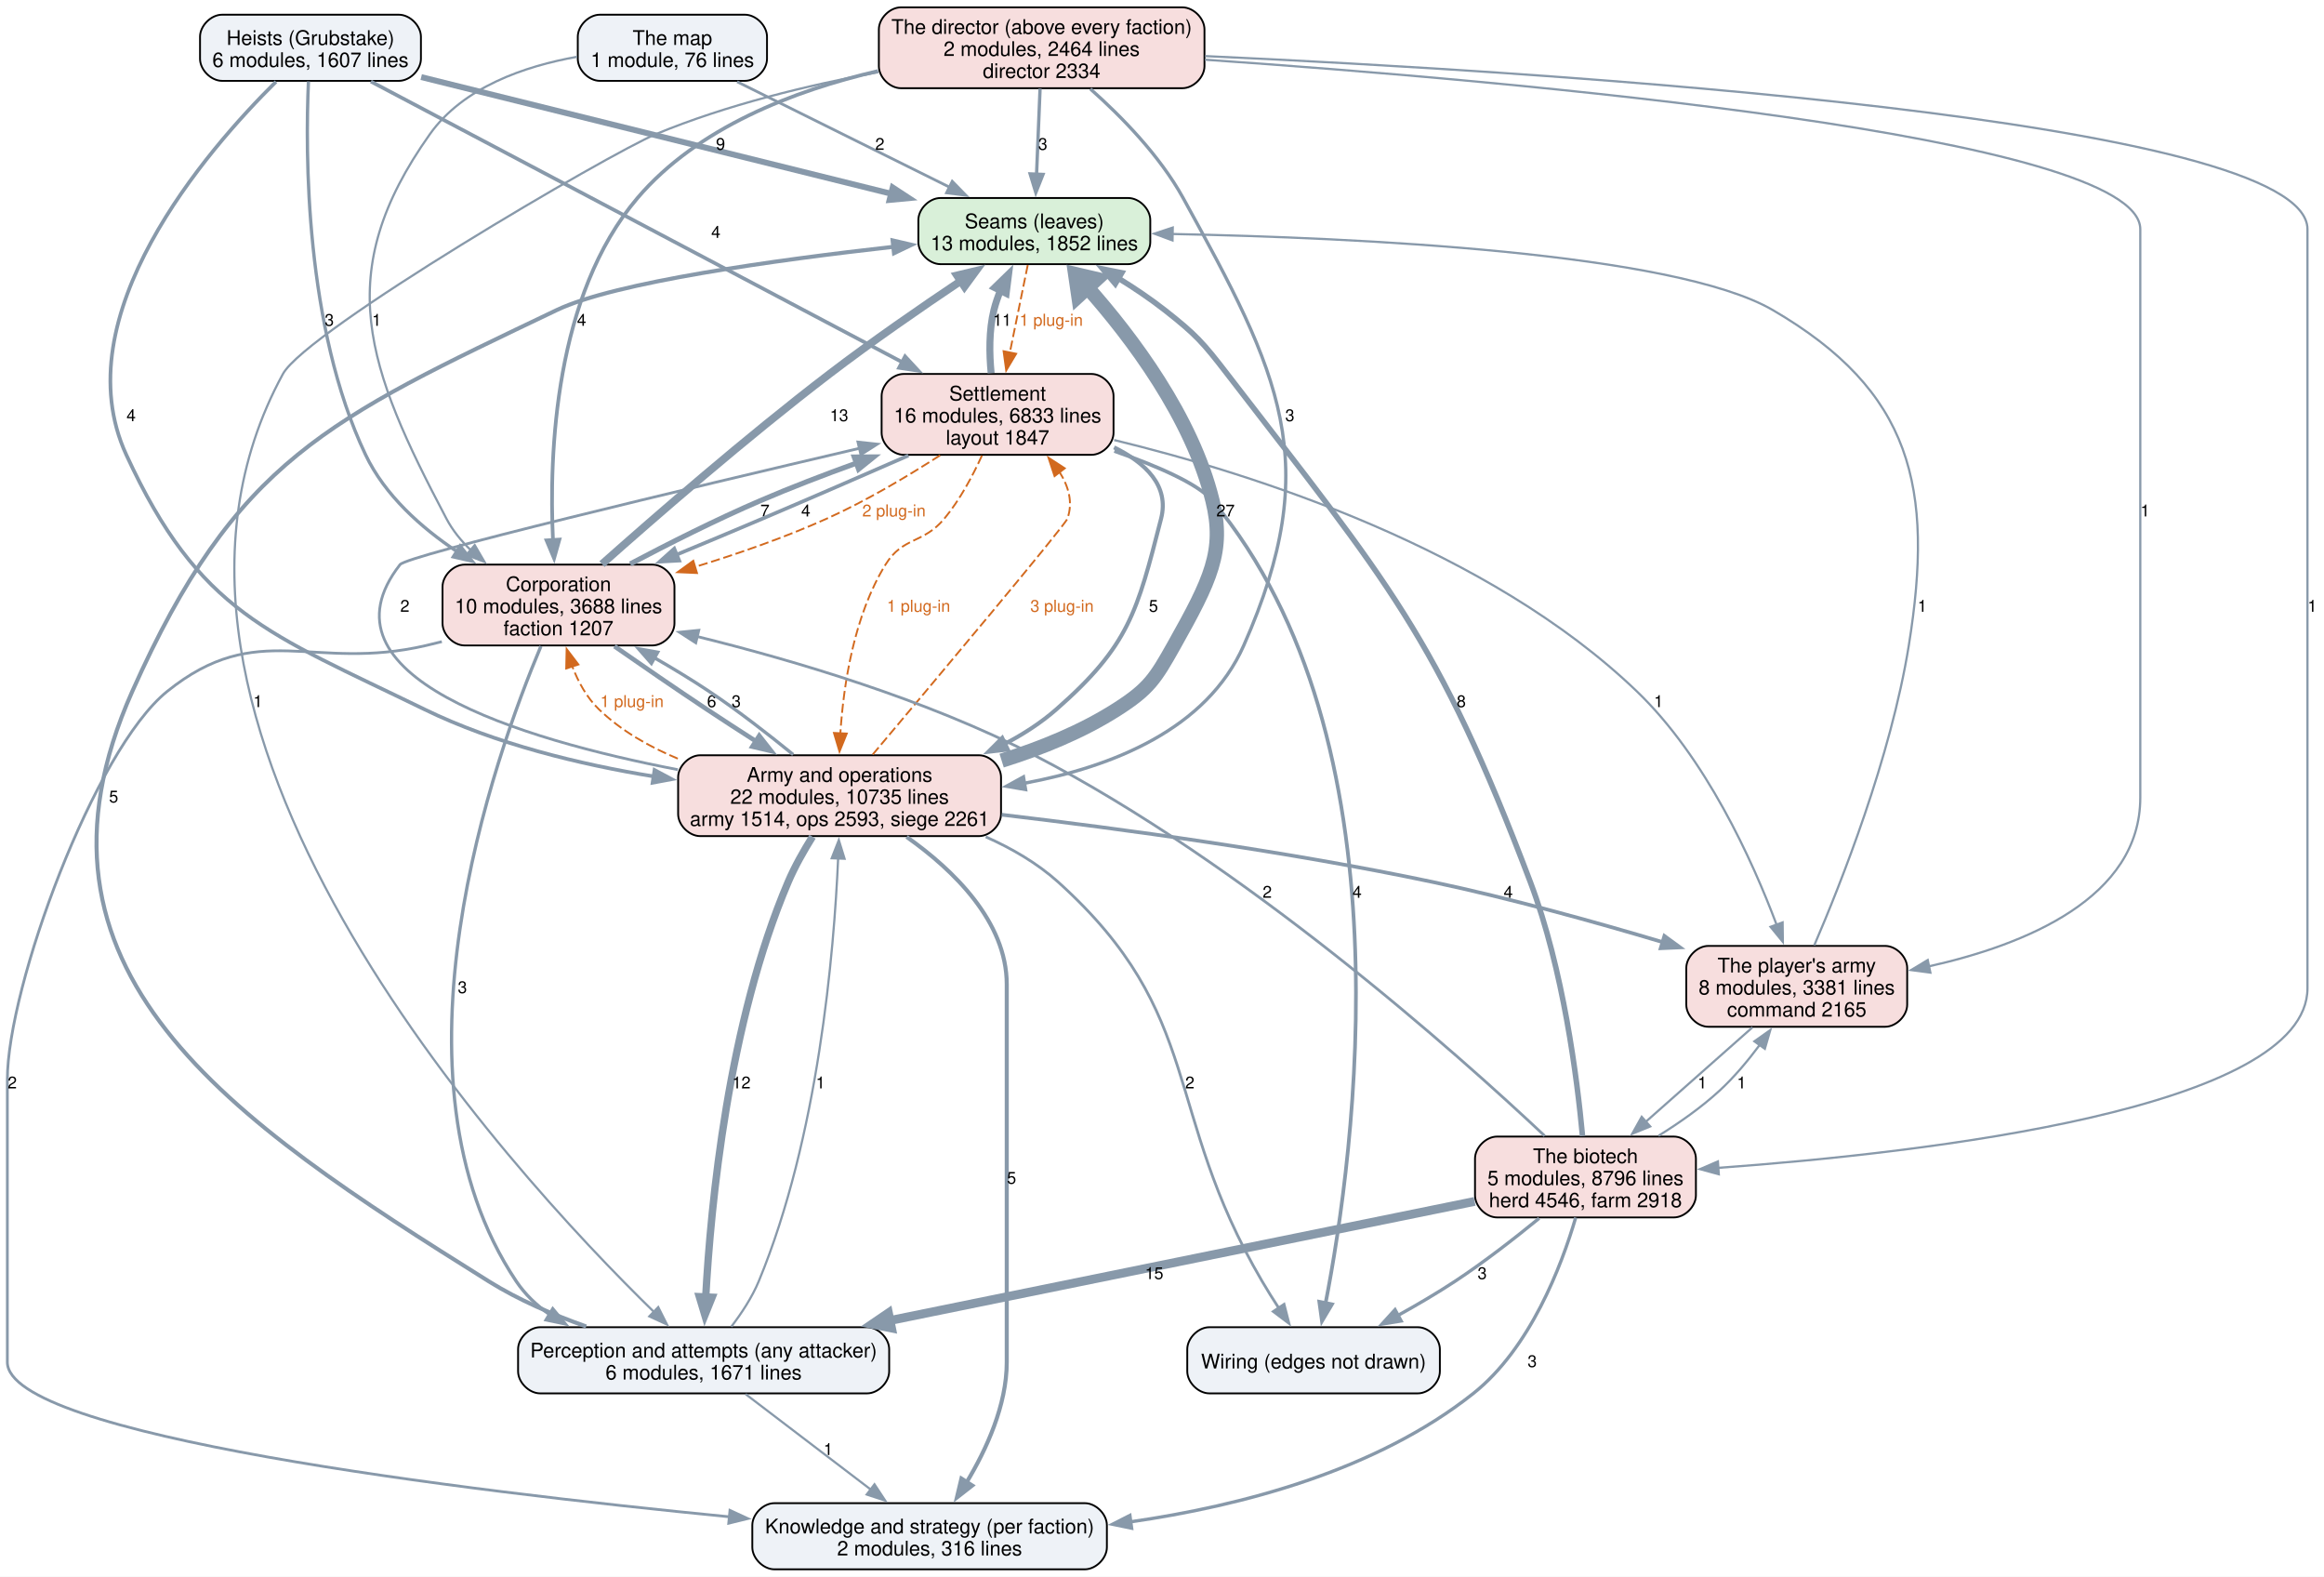
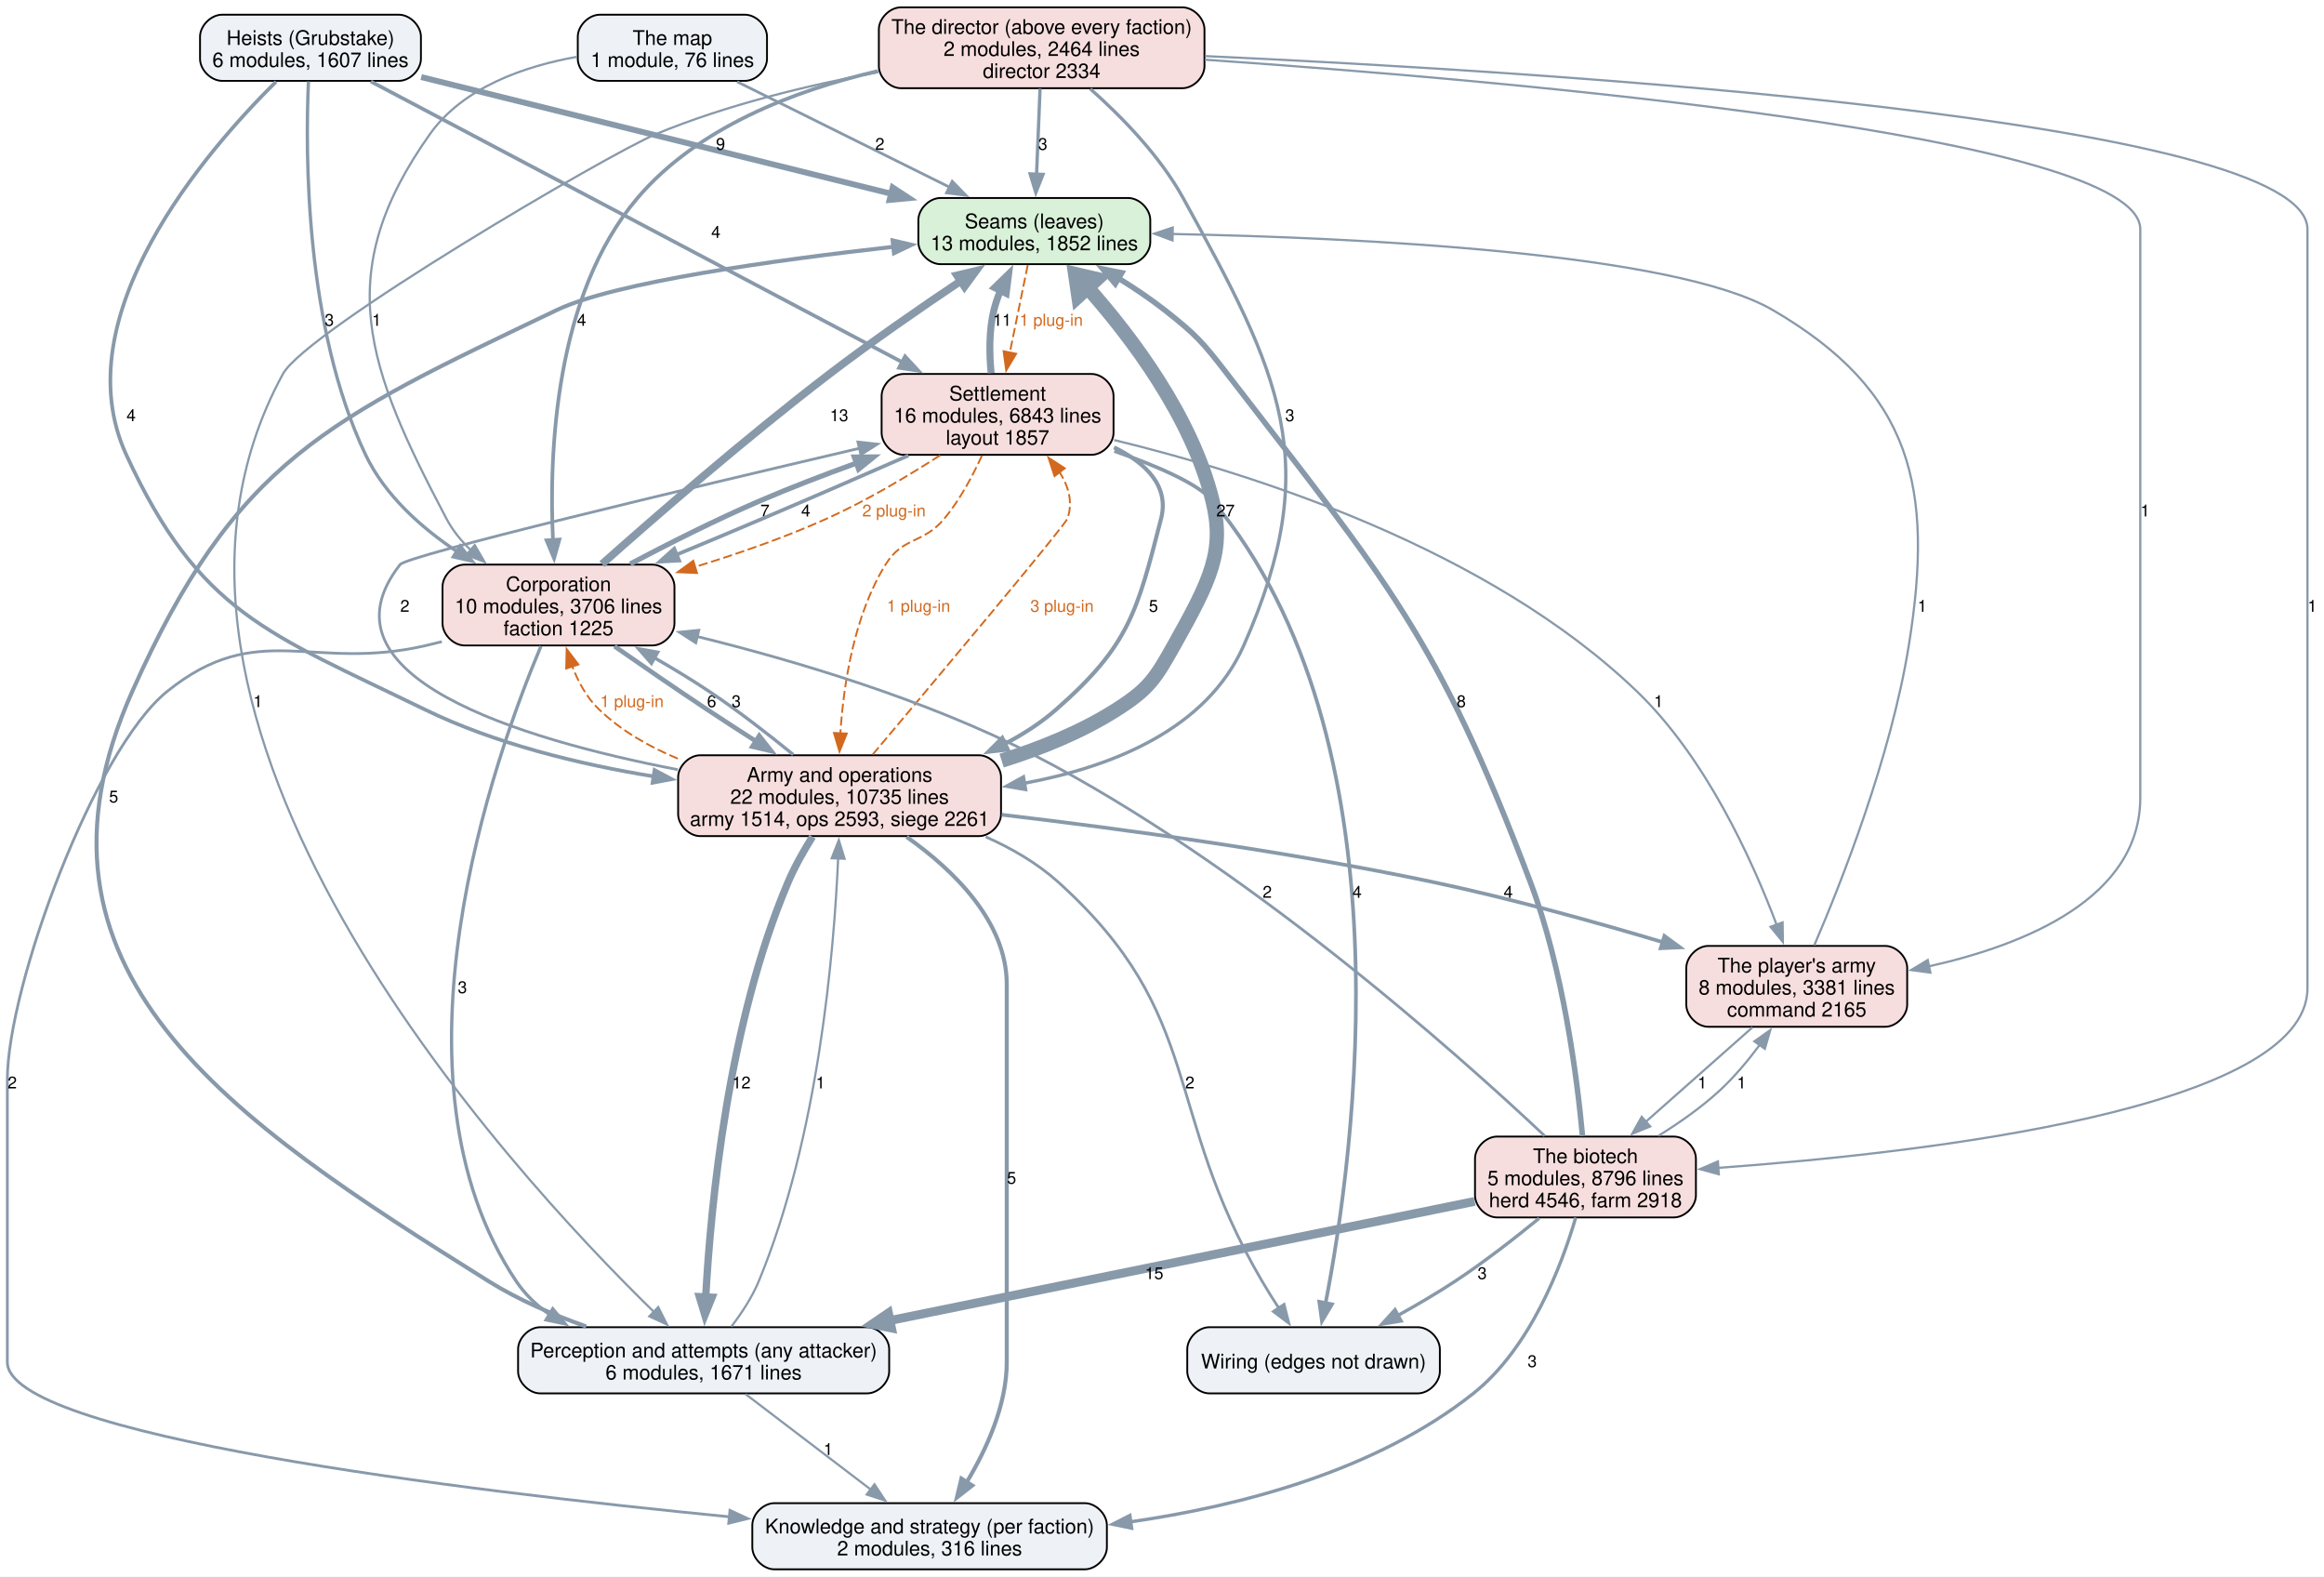
<svg xmlns="http://www.w3.org/2000/svg" width="1265pt" height="858pt" viewBox="0.00 0.00 1265.00 858.00">
  <g id="graph0" class="graph" transform="scale(1 1) rotate(0) translate(4 854)">
    <polygon fill="white" stroke="none" points="-4,4 -4,-854 1261.25,-854 1261.25,4 -4,4" />
    <g id="node1" class="node">
      <path fill="#d9f0d9" stroke="black" d="M610.12,-746.25C610.12,-746.25 507.88,-746.25 507.88,-746.25 501.88,-746.25 495.88,-740.25 495.88,-734.25 495.88,-734.25 495.88,-722.25 495.88,-722.25 495.88,-716.25 501.88,-710.25 507.88,-710.25 507.88,-710.25 610.12,-710.25 610.12,-710.25 616.12,-710.25 622.12,-716.25 622.12,-722.25 622.12,-722.25 622.12,-734.25 622.12,-734.25 622.12,-740.25 616.12,-746.25 610.12,-746.25" />
      <text xml:space="preserve" text-anchor="middle" x="559" y="-729.8" font-family="Helvetica,sans-Serif" font-size="11.00">Seams (leaves)</text>
      <text xml:space="preserve" text-anchor="middle" x="559" y="-717.8" font-family="Helvetica,sans-Serif" font-size="11.00">13 modules, 1852 lines</text>
    </g>
    <g id="node6" class="node">
      <path fill="#f7dede" stroke="black" d="M590.12,-650.5C590.12,-650.5 487.88,-650.5 487.88,-650.5 481.88,-650.5 475.88,-644.5 475.88,-638.5 475.88,-638.5 475.88,-618.5 475.88,-618.5 475.88,-612.5 481.88,-606.5 487.88,-606.5 487.88,-606.5 590.12,-606.5 590.12,-606.5 596.12,-606.5 602.12,-612.5 602.12,-618.5 602.12,-618.5 602.12,-638.5 602.12,-638.5 602.12,-644.5 596.12,-650.5 590.12,-650.5" />
      <text xml:space="preserve" text-anchor="middle" x="539" y="-636.05" font-family="Helvetica,sans-Serif" font-size="11.00">Settlement</text>
-       <text xml:space="preserve" text-anchor="middle" x="539" y="-624.05" font-family="Helvetica,sans-Serif" font-size="11.00">16 modules, 6833 lines</text>
-       <text xml:space="preserve" text-anchor="middle" x="539" y="-612.05" font-family="Helvetica,sans-Serif" font-size="11.00">layout 1847</text>
+       <text xml:space="preserve" text-anchor="middle" x="539" y="-624.05" font-family="Helvetica,sans-Serif" font-size="11.00">16 modules, 6843 lines</text>
+       <text xml:space="preserve" text-anchor="middle" x="539" y="-612.05" font-family="Helvetica,sans-Serif" font-size="11.00">layout 1857</text>
    </g>
    <g id="edge43" class="edge">
      <path fill="none" stroke="#d2691e" stroke-dasharray="5,2" d="M555.42,-709.77C552.71,-696.52 548.91,-677.92 545.64,-661.96" />
      <polygon fill="#d2691e" stroke="#d2691e" points="549.12,-661.5 543.69,-652.4 542.26,-662.9 549.12,-661.5" />
      <text xml:space="preserve" text-anchor="middle" x="568.2" y="-676.7" font-family="Helvetica,sans-Serif" font-size="9.00" fill="#d2691e">1 plug-in</text>
    </g>
    <g id="node2" class="node">
      <path fill="#eef2f7" stroke="black" d="M468,-131.75C468,-131.75 290,-131.75 290,-131.75 284,-131.75 278,-125.75 278,-119.75 278,-119.75 278,-107.75 278,-107.75 278,-101.75 284,-95.75 290,-95.75 290,-95.75 468,-95.75 468,-95.75 474,-95.75 480,-101.75 480,-107.75 480,-107.75 480,-119.75 480,-119.75 480,-125.75 474,-131.75 468,-131.75" />
      <text xml:space="preserve" text-anchor="middle" x="379" y="-115.3" font-family="Helvetica,sans-Serif" font-size="11.00">Perception and attempts (any attacker)</text>
      <text xml:space="preserve" text-anchor="middle" x="379" y="-103.3" font-family="Helvetica,sans-Serif" font-size="11.00">6 modules, 1671 lines</text>
    </g>
    <g id="edge19" class="edge">
      <path fill="none" stroke="#8899aa" stroke-width="2.2" d="M315.08,-132.16C297.17,-138.48 278.19,-146.62 262,-156.75 120.66,-245.13 0.11,-325.5 68,-477.75 124.21,-603.79 174.5,-625.72 299,-685.25 330.65,-700.38 417.75,-712.46 482.47,-719.71" />
      <polygon fill="#8899aa" stroke="#8899aa" stroke-width="2.2" points="481.87,-723.17 492.19,-720.78 482.63,-716.21 481.87,-723.17" />
      <text xml:space="preserve" text-anchor="middle" x="57.86" y="-417.32" font-family="Helvetica,sans-Serif" font-size="9.00">5</text>
    </g>
    <g id="node3" class="node">
      <path fill="#eef2f7" stroke="black" d="M586.5,-36C586.5,-36 417.5,-36 417.5,-36 411.5,-36 405.5,-30 405.5,-24 405.5,-24 405.5,-12 405.5,-12 405.5,-6 411.5,0 417.5,0 417.5,0 586.5,0 586.5,0 592.5,0 598.5,-6 598.5,-12 598.5,-12 598.5,-24 598.5,-24 598.5,-30 592.5,-36 586.5,-36" />
      <text xml:space="preserve" text-anchor="middle" x="502" y="-19.55" font-family="Helvetica,sans-Serif" font-size="11.00">Knowledge and strategy (per faction)</text>
      <text xml:space="preserve" text-anchor="middle" x="502" y="-7.55" font-family="Helvetica,sans-Serif" font-size="11.00">2 modules, 316 lines</text>
    </g>
    <g id="edge18" class="edge">
      <path fill="none" stroke="#8899aa" stroke-width="1.2" d="M401.85,-95.34C421.01,-80.73 448.58,-59.72 469.95,-43.43" />
      <polygon fill="#8899aa" stroke="#8899aa" stroke-width="1.2" points="472,-46.27 477.83,-37.42 467.76,-40.7 472,-46.27" />
      <text xml:space="preserve" text-anchor="middle" x="446.81" y="-62.2" font-family="Helvetica,sans-Serif" font-size="9.00">1</text>
    </g>
    <g id="node7" class="node">
      <path fill="#f7dede" stroke="black" d="M528.88,-443C528.88,-443 377.12,-443 377.12,-443 371.12,-443 365.12,-437 365.12,-431 365.12,-431 365.12,-411 365.12,-411 365.12,-405 371.12,-399 377.12,-399 377.12,-399 528.88,-399 528.88,-399 534.88,-399 540.88,-405 540.88,-411 540.88,-411 540.88,-431 540.88,-431 540.88,-437 534.88,-443 528.88,-443" />
      <text xml:space="preserve" text-anchor="middle" x="453" y="-428.55" font-family="Helvetica,sans-Serif" font-size="11.00">Army and operations</text>
      <text xml:space="preserve" text-anchor="middle" x="453" y="-416.55" font-family="Helvetica,sans-Serif" font-size="11.00">22 modules, 10735 lines</text>
      <text xml:space="preserve" text-anchor="middle" x="453" y="-404.55" font-family="Helvetica,sans-Serif" font-size="11.00">army 1514, ops 2593, siege 2261</text>
    </g>
    <g id="edge17" class="edge">
      <path fill="none" stroke="#8899aa" stroke-width="1.2" d="M394.08,-132.07C399.59,-139.27 405.36,-147.98 409,-156.75 441.45,-235.05 449.99,-335.86 452.22,-387.03" />
      <polygon fill="#8899aa" stroke="#8899aa" stroke-width="1.2" points="448.72,-386.96 452.59,-396.82 455.71,-386.7 448.72,-386.96" />
      <text xml:space="preserve" text-anchor="middle" x="442.61" y="-261.7" font-family="Helvetica,sans-Serif" font-size="9.00">1</text>
    </g>
    <g id="node4" class="node">
      <path fill="#f7dede" stroke="black" d="M639.62,-850C639.62,-850 486.38,-850 486.38,-850 480.38,-850 474.38,-844 474.38,-838 474.38,-838 474.38,-818 474.38,-818 474.38,-812 480.38,-806 486.38,-806 486.38,-806 639.62,-806 639.62,-806 645.62,-806 651.62,-812 651.62,-818 651.62,-818 651.62,-838 651.62,-838 651.62,-844 645.62,-850 639.62,-850" />
      <text xml:space="preserve" text-anchor="middle" x="563" y="-835.55" font-family="Helvetica,sans-Serif" font-size="11.00">The director (above every faction)</text>
      <text xml:space="preserve" text-anchor="middle" x="563" y="-823.55" font-family="Helvetica,sans-Serif" font-size="11.00">2 modules, 2464 lines</text>
      <text xml:space="preserve" text-anchor="middle" x="563" y="-811.55" font-family="Helvetica,sans-Serif" font-size="11.00">director 2334</text>
    </g>
    <g id="edge34" class="edge">
      <path fill="none" stroke="#8899aa" stroke-width="1.8" d="M562.13,-805.79C561.57,-792.07 560.83,-774 560.21,-758.87" />
      <polygon fill="#8899aa" stroke="#8899aa" stroke-width="1.8" points="563.72,-759.08 559.82,-749.23 556.73,-759.37 563.72,-759.08" />
      <text xml:space="preserve" text-anchor="middle" x="563.62" y="-772.45" font-family="Helvetica,sans-Serif" font-size="9.00">3</text>
    </g>
    <g id="edge33" class="edge">
      <path fill="none" stroke="#8899aa" stroke-width="1.2" d="M474.03,-814.73C435.82,-807.64 391.26,-796.88 353,-781 328.23,-770.72 162.85,-674.04 150,-650.5 47.11,-462.04 272.29,-217.78 352.22,-139.82" />
      <polygon fill="#8899aa" stroke="#8899aa" stroke-width="1.2" points="354.29,-142.69 359.05,-133.23 349.43,-137.65 354.29,-142.69" />
      <text xml:space="preserve" text-anchor="middle" x="136.38" y="-469.2" font-family="Helvetica,sans-Serif" font-size="9.00">1</text>
    </g>
    <g id="node5" class="node">
      <path fill="#f7dede" stroke="black" d="M351.12,-546.75C351.12,-546.75 248.88,-546.75 248.88,-546.75 242.88,-546.75 236.88,-540.75 236.88,-534.75 236.88,-534.75 236.88,-514.75 236.88,-514.75 236.88,-508.75 242.88,-502.75 248.88,-502.75 248.88,-502.75 351.12,-502.75 351.12,-502.75 357.12,-502.75 363.12,-508.75 363.12,-514.75 363.12,-514.75 363.12,-534.75 363.12,-534.75 363.12,-540.75 357.12,-546.75 351.12,-546.75" />
      <text xml:space="preserve" text-anchor="middle" x="300" y="-532.3" font-family="Helvetica,sans-Serif" font-size="11.00">Corporation</text>
-       <text xml:space="preserve" text-anchor="middle" x="300" y="-520.3" font-family="Helvetica,sans-Serif" font-size="11.00">10 modules, 3688 lines</text>
-       <text xml:space="preserve" text-anchor="middle" x="300" y="-508.3" font-family="Helvetica,sans-Serif" font-size="11.00">faction 1207</text>
+       <text xml:space="preserve" text-anchor="middle" x="300" y="-520.3" font-family="Helvetica,sans-Serif" font-size="11.00">10 modules, 3706 lines</text>
+       <text xml:space="preserve" text-anchor="middle" x="300" y="-508.3" font-family="Helvetica,sans-Serif" font-size="11.00">faction 1225</text>
    </g>
    <g id="edge32" class="edge">
      <path fill="none" stroke="#8899aa" stroke-width="2" d="M473.95,-815.36C428.36,-804.79 375.72,-784.65 343,-746.25 297.98,-693.43 294.77,-607.51 297,-560.02" />
      <polygon fill="#8899aa" stroke="#8899aa" stroke-width="2" points="300.48,-560.37 297.6,-550.17 293.5,-559.94 300.48,-560.37" />
      <text xml:space="preserve" text-anchor="middle" x="312.59" y="-676.7" font-family="Helvetica,sans-Serif" font-size="9.00">4</text>
    </g>
    <g id="edge31" class="edge">
      <path fill="none" stroke="#8899aa" stroke-width="1.8" d="M589.51,-805.62C606.35,-790.67 627.29,-769.32 640,-746.25 692.7,-650.6 717.15,-602.64 673,-502.75 652.84,-457.13 601.54,-436.69 553.55,-427.77" />
      <polygon fill="#8899aa" stroke="#8899aa" stroke-width="1.8" points="554.25,-424.34 543.81,-426.14 553.09,-431.24 554.25,-424.34" />
      <text xml:space="preserve" text-anchor="middle" x="698.09" y="-624.83" font-family="Helvetica,sans-Serif" font-size="9.00">3</text>
    </g>
    <g id="node9" class="node">
      <path fill="#f7dede" stroke="black" d="M907.12,-235.5C907.12,-235.5 810.88,-235.5 810.88,-235.5 804.88,-235.5 798.88,-229.5 798.88,-223.5 798.88,-223.5 798.88,-203.5 798.88,-203.5 798.88,-197.5 804.88,-191.5 810.88,-191.5 810.88,-191.5 907.12,-191.5 907.12,-191.5 913.12,-191.5 919.12,-197.5 919.12,-203.5 919.12,-203.5 919.12,-223.5 919.12,-223.5 919.12,-229.5 913.12,-235.5 907.12,-235.5" />
      <text xml:space="preserve" text-anchor="middle" x="859" y="-221.05" font-family="Helvetica,sans-Serif" font-size="11.00">The biotech</text>
      <text xml:space="preserve" text-anchor="middle" x="859" y="-209.05" font-family="Helvetica,sans-Serif" font-size="11.00">5 modules, 8796 lines</text>
      <text xml:space="preserve" text-anchor="middle" x="859" y="-197.05" font-family="Helvetica,sans-Serif" font-size="11.00">herd 4546, farm 2918</text>
    </g>
    <g id="edge35" class="edge">
      <path fill="none" stroke="#8899aa" stroke-width="1.2" d="M652.02,-823.48C838.27,-814.92 1252,-789.17 1252,-729.25 1252,-729.25 1252,-729.25 1252,-316.25 1252,-250.73 1044.72,-226.71 931.23,-218.47" />
      <polygon fill="#8899aa" stroke="#8899aa" stroke-width="1.2" points="931.58,-214.99 921.36,-217.78 931.09,-221.97 931.58,-214.99" />
      <text xml:space="preserve" text-anchor="middle" x="1254.62" y="-521.08" font-family="Helvetica,sans-Serif" font-size="9.00">1</text>
    </g>
    <g id="node11" class="node">
      <path fill="#f7dede" stroke="black" d="M1022.12,-339.25C1022.12,-339.25 925.88,-339.25 925.88,-339.25 919.88,-339.25 913.88,-333.25 913.88,-327.25 913.88,-327.25 913.88,-307.25 913.88,-307.25 913.88,-301.25 919.88,-295.25 925.88,-295.25 925.88,-295.25 1022.12,-295.25 1022.12,-295.25 1028.12,-295.25 1034.12,-301.25 1034.12,-307.25 1034.12,-307.25 1034.12,-327.25 1034.12,-327.25 1034.12,-333.25 1028.12,-339.25 1022.12,-339.25" />
      <text xml:space="preserve" text-anchor="middle" x="974" y="-324.8" font-family="Helvetica,sans-Serif" font-size="11.00">The player's army</text>
      <text xml:space="preserve" text-anchor="middle" x="974" y="-312.8" font-family="Helvetica,sans-Serif" font-size="11.00">8 modules, 3381 lines</text>
      <text xml:space="preserve" text-anchor="middle" x="974" y="-300.8" font-family="Helvetica,sans-Serif" font-size="11.00">command 2165</text>
    </g>
    <g id="edge36" class="edge">
      <path fill="none" stroke="#8899aa" stroke-width="1.2" d="M651.88,-821.51C818.47,-810.02 1161,-780.2 1161,-729.25 1161,-729.25 1161,-729.25 1161,-420 1161,-365.34 1098.59,-339.87 1045.87,-328.12" />
      <polygon fill="#8899aa" stroke="#8899aa" stroke-width="1.2" points="1046.74,-324.72 1036.23,-326.11 1045.31,-331.57 1046.74,-324.72" />
      <text xml:space="preserve" text-anchor="middle" x="1163.62" y="-572.95" font-family="Helvetica,sans-Serif" font-size="9.00">1</text>
    </g>
    <g id="edge11" class="edge">
      <path fill="none" stroke="#8899aa" stroke-width="4.2" d="M323.67,-547.03C352.31,-572.49 402.33,-615.99 447.5,-650.5 470.63,-668.17 497.48,-686.71 519.04,-701.14" />
      <polygon fill="#8899aa" stroke="#8899aa" stroke-width="4.2" points="516.91,-704.14 527.27,-706.61 520.98,-698.02 516.91,-704.14" />
      <text xml:space="preserve" text-anchor="middle" x="452.75" y="-624.83" font-family="Helvetica,sans-Serif" font-size="9.00">13</text>
    </g>
    <g id="edge10" class="edge">
      <path fill="none" stroke="#8899aa" stroke-width="1.8" d="M290.45,-502.39C265.07,-442.07 202.76,-267.61 277,-156.75 281.8,-149.59 288.06,-143.64 295.13,-138.71" />
      <polygon fill="#8899aa" stroke="#8899aa" stroke-width="1.8" points="296.88,-141.75 303.64,-133.6 293.27,-135.75 296.88,-141.75" />
      <text xml:space="preserve" text-anchor="middle" x="247.69" y="-313.57" font-family="Helvetica,sans-Serif" font-size="9.00">3</text>
    </g>
    <g id="edge9" class="edge">
      <path fill="none" stroke="#8899aa" stroke-width="1.5" d="M236.5,-504.82C233.63,-504.1 230.79,-503.4 228,-502.75 166.03,-488.26 136.57,-517.67 87,-477.75 47.44,-445.89 0,-317.17 0,-266.38 0,-266.38 0,-266.38 0,-112.75 0,-73.04 245.84,-43 393.44,-28.54" />
      <polygon fill="#8899aa" stroke="#8899aa" stroke-width="1.5" points="393.33,-32.07 402.95,-27.62 392.66,-25.1 393.33,-32.07" />
      <text xml:space="preserve" text-anchor="middle" x="2.67" y="-261.7" font-family="Helvetica,sans-Serif" font-size="9.00">2</text>
    </g>
    <g id="edge12" class="edge">
      <path fill="none" stroke="#8899aa" stroke-width="2.8" d="M339.04,-547.12C359.75,-558.06 385.8,-571.2 409.75,-581.5 426.49,-588.7 444.78,-595.7 462.18,-601.99" />
      <polygon fill="#8899aa" stroke="#8899aa" stroke-width="2.8" points="461,-605.28 471.6,-605.33 463.35,-598.69 461,-605.28" />
      <text xml:space="preserve" text-anchor="middle" x="412.38" y="-572.95" font-family="Helvetica,sans-Serif" font-size="9.00">7</text>
    </g>
    <g id="edge8" class="edge">
      <path fill="none" stroke="#8899aa" stroke-width="2.5" d="M330.49,-502.3C345.53,-491.82 364,-479.11 380.75,-468 389.37,-462.29 398.63,-456.28 407.56,-450.57" />
      <polygon fill="#8899aa" stroke="#8899aa" stroke-width="2.5" points="409.27,-453.63 415.82,-445.3 405.51,-447.72 409.27,-453.63" />
      <text xml:space="preserve" text-anchor="middle" x="383.38" y="-469.2" font-family="Helvetica,sans-Serif" font-size="9.00">6</text>
    </g>
    <g id="edge22" class="edge">
      <path fill="none" stroke="#8899aa" stroke-width="3.8" d="M535.5,-650.96C534.48,-661.44 534.27,-674.15 537,-685.25 537.9,-688.89 539.17,-692.57 540.66,-696.15" />
      <polygon fill="#8899aa" stroke="#8899aa" stroke-width="3.8" points="537.41,-697.49 545.01,-704.88 543.68,-694.36 537.41,-697.49" />
      <text xml:space="preserve" text-anchor="middle" x="541.5" y="-676.7" font-family="Helvetica,sans-Serif" font-size="9.00">11</text>
    </g>
    <g id="edge21" class="edge">
      <path fill="none" stroke="#8899aa" stroke-width="2" d="M490.46,-606.12C466.58,-595.65 437.32,-582.94 411,-571.75 395.93,-565.34 379.66,-558.54 364.35,-552.19" />
      <polygon fill="#8899aa" stroke="#8899aa" stroke-width="2" points="365.69,-548.95 355.11,-548.36 363.01,-555.42 365.69,-548.95" />
      <text xml:space="preserve" text-anchor="middle" x="434.63" y="-572.95" font-family="Helvetica,sans-Serif" font-size="9.00">4</text>
    </g>
    <g id="edge45" class="edge">
      <path fill="none" stroke="#d2691e" stroke-dasharray="5,2" d="M507.72,-606.23C490.14,-594.92 467.46,-581.4 446,-571.75 423.3,-561.54 397.66,-552.64 374.28,-545.47" />
      <polygon fill="#d2691e" stroke="#d2691e" points="375.4,-542.15 364.81,-542.62 373.38,-548.85 375.4,-542.15" />
      <text xml:space="preserve" text-anchor="middle" x="482.61" y="-572.95" font-family="Helvetica,sans-Serif" font-size="9.00" fill="#d2691e">2 plug-in</text>
    </g>
    <g id="edge20" class="edge">
      <path fill="none" stroke="#8899aa" stroke-width="2.2" d="M602.41,-610.55C619.69,-602.03 632.58,-589.59 628,-571.75 614.92,-520.79 610.55,-502.69 571,-468 562.68,-460.7 553.08,-454.5 543.01,-449.24" />
      <polygon fill="#8899aa" stroke="#8899aa" stroke-width="2.2" points="544.56,-446.1 534.03,-444.93 541.53,-452.41 544.56,-446.1" />
      <text xml:space="preserve" text-anchor="middle" x="623.85" y="-521.08" font-family="Helvetica,sans-Serif" font-size="9.00">5</text>
    </g>
    <g id="edge44" class="edge">
      <path fill="none" stroke="#d2691e" stroke-dasharray="5,2" d="M530.48,-606.08C525.49,-595.13 518.51,-581.98 510,-571.75 498.46,-557.87 487.47,-562.11 478,-546.75 460.8,-518.87 455.14,-481.43 453.42,-454.86" />
      <polygon fill="#d2691e" stroke="#d2691e" points="456.92,-454.83 452.95,-445.01 449.93,-455.16 456.92,-454.83" />
      <text xml:space="preserve" text-anchor="middle" x="496" y="-521.08" font-family="Helvetica,sans-Serif" font-size="9.00" fill="#d2691e">1 plug-in</text>
    </g>
    <g id="edge23" class="edge">
      <path fill="none" stroke="#8899aa" stroke-width="1.2" d="M602.46,-614.54C678.61,-596.06 806.11,-555.43 887,-477.75 924.51,-441.73 949.79,-385.95 963.03,-350.81" />
      <polygon fill="#8899aa" stroke="#8899aa" stroke-width="1.2" points="966.31,-352.04 966.44,-341.44 959.73,-349.64 966.31,-352.04" />
      <text xml:space="preserve" text-anchor="middle" x="898.78" y="-469.2" font-family="Helvetica,sans-Serif" font-size="9.00">1</text>
    </g>
    <g id="node12" class="node">
      <path fill="#eef2f7" stroke="black" d="M767.75,-131.75C767.75,-131.75 654.25,-131.75 654.25,-131.75 648.25,-131.75 642.25,-125.75 642.25,-119.75 642.25,-119.75 642.25,-107.75 642.25,-107.75 642.25,-101.75 648.25,-95.75 654.25,-95.75 654.25,-95.75 767.75,-95.75 767.75,-95.75 773.75,-95.75 779.75,-101.75 779.75,-107.75 779.75,-107.75 779.75,-119.75 779.75,-119.75 779.75,-125.75 773.75,-131.75 767.75,-131.75" />
      <text xml:space="preserve" text-anchor="middle" x="711" y="-109.3" font-family="Helvetica,sans-Serif" font-size="11.00">Wiring (edges not drawn)</text>
    </g>
    <g id="edge24" class="edge">
      <path fill="none" stroke="#8899aa" stroke-width="2" d="M602.57,-608.56C625.83,-600.41 648.34,-590.67 656,-581.5 764.5,-451.53 733.25,-225.61 717.51,-144.67" />
      <polygon fill="#8899aa" stroke="#8899aa" stroke-width="2" points="720.99,-144.2 715.57,-135.09 714.12,-145.59 720.99,-144.2" />
      <text xml:space="preserve" text-anchor="middle" x="734.69" y="-365.45" font-family="Helvetica,sans-Serif" font-size="9.00">4</text>
    </g>
    <g id="edge4" class="edge">
      <path fill="none" stroke="#8899aa" stroke-width="7.8" d="M541.21,-440.08C562.77,-446.82 585.07,-455.89 604,-468 621.44,-479.15 624.86,-484.71 635,-502.75 655.11,-538.54 662.67,-554.28 656,-581.5 644.87,-626.91 612.09,-670.37 587.7,-697.83" />
      <polygon fill="#8899aa" stroke="#8899aa" stroke-width="7.8" points="582.97,-692.9 581.22,-704.88 593.01,-702.14 582.97,-692.9" />
      <text xml:space="preserve" text-anchor="middle" x="663.07" y="-572.95" font-family="Helvetica,sans-Serif" font-size="9.00">27</text>
    </g>
    <g id="edge3" class="edge">
      <path fill="none" stroke="#8899aa" stroke-width="4" d="M438.27,-398.69C433.54,-391.14 428.59,-382.43 425,-374 392.37,-297.45 382.89,-198.68 380.13,-148" />
      <polygon fill="#8899aa" stroke="#8899aa" stroke-width="4" points="383.64,-148.07 379.68,-138.24 376.64,-148.39 383.64,-148.07" />
      <text xml:space="preserve" text-anchor="middle" x="399.56" y="-261.7" font-family="Helvetica,sans-Serif" font-size="9.00">12</text>
    </g>
    <g id="edge2" class="edge">
      <path fill="none" stroke="#8899aa" stroke-width="2.2" d="M489.49,-398.58C514.81,-380.69 544,-352.61 544,-318.25 544,-318.25 544,-318.25 544,-112.75 544,-89.31 532.93,-65.22 522.15,-47.34" />
      <polygon fill="#8899aa" stroke="#8899aa" stroke-width="2.2" points="525.21,-45.61 516.86,-39.09 519.32,-49.39 525.21,-45.61" />
      <text xml:space="preserve" text-anchor="middle" x="546.62" y="-209.82" font-family="Helvetica,sans-Serif" font-size="9.00">5</text>
    </g>
    <g id="edge1" class="edge">
      <path fill="none" stroke="#8899aa" stroke-width="1.8" d="M427.75,-443.38C414.5,-454.19 397.77,-467.22 382,-477.75 372.53,-484.07 362.13,-490.36 352.01,-496.17" />
      <polygon fill="#8899aa" stroke="#8899aa" stroke-width="1.8" points="350.57,-492.97 343.57,-500.93 354,-499.07 350.57,-492.97" />
      <text xml:space="preserve" text-anchor="middle" x="396.75" y="-469.2" font-family="Helvetica,sans-Serif" font-size="9.00">3</text>
    </g>
    <g id="edge41" class="edge">
      <path fill="none" stroke="#d2691e" stroke-dasharray="5,2" d="M364.94,-441.17C349.24,-447.68 334.07,-456.38 322,-468 315.43,-474.32 310.78,-482.85 307.51,-491.32" />
      <polygon fill="#d2691e" stroke="#d2691e" points="304.19,-490.22 304.42,-500.82 310.84,-492.39 304.19,-490.22" />
      <text xml:space="preserve" text-anchor="middle" x="340" y="-469.2" font-family="Helvetica,sans-Serif" font-size="9.00" fill="#d2691e">1 plug-in</text>
    </g>
    <g id="edge5" class="edge">
      <path fill="none" stroke="#8899aa" stroke-width="1.5" d="M364.96,-435.16C278.6,-451.85 166.28,-486.05 213.75,-546.75 217.68,-551.78 369.07,-587.86 463.9,-610.06" />
      <polygon fill="#8899aa" stroke="#8899aa" stroke-width="1.5" points="463,-613.44 473.53,-612.31 464.59,-606.62 463,-613.44" />
      <text xml:space="preserve" text-anchor="middle" x="216.38" y="-521.08" font-family="Helvetica,sans-Serif" font-size="9.00">2</text>
    </g>
    <g id="edge42" class="edge">
      <path fill="none" stroke="#d2691e" stroke-dasharray="5,2" d="M471.05,-443.42C505.12,-483.89 575.61,-567.9 577,-571.75 580.16,-580.52 577.68,-589.23 572.76,-597.07" />
      <polygon fill="#d2691e" stroke="#d2691e" points="570.02,-594.89 566.69,-604.94 575.57,-599.16 570.02,-594.89" />
      <text xml:space="preserve" text-anchor="middle" x="574.07" y="-521.08" font-family="Helvetica,sans-Serif" font-size="9.00" fill="#d2691e">3 plug-in</text>
    </g>
    <g id="edge6" class="edge">
      <path fill="none" stroke="#8899aa" stroke-width="2" d="M541.29,-410.64C606.53,-402.94 697.3,-390.61 776,-374 817.91,-365.16 864.01,-352.36 901.18,-341.26" />
      <polygon fill="#8899aa" stroke="#8899aa" stroke-width="2" points="901.96,-344.68 910.52,-338.44 899.94,-337.98 901.96,-344.68" />
      <text xml:space="preserve" text-anchor="middle" x="816.97" y="-365.45" font-family="Helvetica,sans-Serif" font-size="9.00">4</text>
    </g>
    <g id="edge7" class="edge">
      <path fill="none" stroke="#8899aa" stroke-width="1.5" d="M532.55,-398.61C546.77,-392.29 560.65,-384.23 572,-374 652.53,-301.4 628.17,-250.29 683,-156.75 685.82,-151.94 688.96,-146.93 692.1,-142.11" />
      <polygon fill="#8899aa" stroke="#8899aa" stroke-width="1.5" points="694.93,-144.19 697.56,-133.92 689.1,-140.3 694.93,-144.19" />
      <text xml:space="preserve" text-anchor="middle" x="643.66" y="-261.7" font-family="Helvetica,sans-Serif" font-size="9.00">2</text>
    </g>
    <g id="node8" class="node">
      <path fill="#eef2f7" stroke="black" d="M213.12,-846C213.12,-846 116.88,-846 116.88,-846 110.88,-846 104.88,-840 104.88,-834 104.88,-834 104.88,-822 104.88,-822 104.88,-816 110.88,-810 116.88,-810 116.88,-810 213.12,-810 213.12,-810 219.12,-810 225.12,-816 225.12,-822 225.12,-822 225.12,-834 225.12,-834 225.12,-840 219.12,-846 213.12,-846" />
      <text xml:space="preserve" text-anchor="middle" x="165" y="-829.55" font-family="Helvetica,sans-Serif" font-size="11.00">Heists (Grubstake)</text>
      <text xml:space="preserve" text-anchor="middle" x="165" y="-817.55" font-family="Helvetica,sans-Serif" font-size="11.00">6 modules, 1607 lines</text>
    </g>
    <g id="edge15" class="edge">
      <path fill="none" stroke="#8899aa" stroke-width="3.2" d="M225.27,-812.05C293.92,-795.01 406.29,-767.14 481.43,-748.49" />
      <polygon fill="#8899aa" stroke="#8899aa" stroke-width="3.2" points="481.91,-751.98 490.77,-746.18 480.22,-745.19 481.91,-751.98" />
      <text xml:space="preserve" text-anchor="middle" x="388.21" y="-772.45" font-family="Helvetica,sans-Serif" font-size="9.00">9</text>
    </g>
    <g id="edge14" class="edge">
      <path fill="none" stroke="#8899aa" stroke-width="1.8" d="M163.9,-809.69C162.17,-771.13 161.9,-676.1 195,-606.5 205.47,-584.5 225.25,-566.87 244.86,-553.77" />
      <polygon fill="#8899aa" stroke="#8899aa" stroke-width="1.8" points="246.46,-556.9 253.05,-548.61 242.72,-550.98 246.46,-556.9" />
      <text xml:space="preserve" text-anchor="middle" x="175.24" y="-676.7" font-family="Helvetica,sans-Serif" font-size="9.00">3</text>
    </g>
    <g id="edge16" class="edge">
      <path fill="none" stroke="#8899aa" stroke-width="2" d="M197.86,-809.65C262.97,-775.27 408.79,-698.26 487.04,-656.94" />
      <polygon fill="#8899aa" stroke="#8899aa" stroke-width="2" points="488.65,-660.05 495.85,-652.28 485.38,-653.86 488.65,-660.05" />
      <text xml:space="preserve" text-anchor="middle" x="385.66" y="-724.58" font-family="Helvetica,sans-Serif" font-size="9.00">4</text>
    </g>
    <g id="edge13" class="edge">
      <path fill="none" stroke="#8899aa" stroke-width="2" d="M146.24,-809.53C108.52,-772.21 29.97,-681.92 64.75,-606.5 104.45,-520.4 141.78,-509.55 227,-468 265.56,-449.2 311.44,-438.07 351.75,-431.5" />
      <polygon fill="#8899aa" stroke="#8899aa" stroke-width="2" points="352.28,-434.96 361.63,-429.98 351.22,-428.04 352.28,-434.96" />
      <text xml:space="preserve" text-anchor="middle" x="67.38" y="-624.83" font-family="Helvetica,sans-Serif" font-size="9.00">4</text>
    </g>
    <g id="edge28" class="edge">
      <path fill="none" stroke="#8899aa" stroke-width="3" d="M857.39,-235.78C854.5,-266.98 846.96,-326.57 829,-374 778.32,-507.83 751.32,-537.12 664,-650.5 650.82,-667.62 647,-671.91 630,-685.25 622.2,-691.37 613.43,-697.25 604.79,-702.57" />
      <polygon fill="#8899aa" stroke="#8899aa" stroke-width="3" points="603.07,-699.52 596.24,-707.62 606.63,-705.55 603.07,-699.52" />
      <text xml:space="preserve" text-anchor="middle" x="791.4" y="-469.2" font-family="Helvetica,sans-Serif" font-size="9.00">8</text>
    </g>
    <g id="edge27" class="edge">
      <path fill="none" stroke="#8899aa" stroke-width="4.8" d="M798.69,-200.22C718.79,-183.95 576.71,-155.01 480.22,-135.36" />
      <polygon fill="#8899aa" stroke="#8899aa" stroke-width="4.8" points="481.26,-131.29 470.62,-133.41 479.59,-139.52 481.26,-131.29" />
      <text xml:space="preserve" text-anchor="middle" x="624.25" y="-157.95" font-family="Helvetica,sans-Serif" font-size="9.00">15</text>
    </g>
    <g id="edge26" class="edge">
      <path fill="none" stroke="#8899aa" stroke-width="1.8" d="M853.69,-191.4C845.94,-165.03 828.97,-120.37 798,-95.75 745.12,-53.72 671.69,-34.51 611.19,-25.82" />
      <polygon fill="#8899aa" stroke="#8899aa" stroke-width="1.8" points="611.96,-22.39 601.58,-24.53 611.03,-29.33 611.96,-22.39" />
      <text xml:space="preserve" text-anchor="middle" x="830.01" y="-110.08" font-family="Helvetica,sans-Serif" font-size="9.00">3</text>
    </g>
    <g id="edge25" class="edge">
      <path fill="none" stroke="#8899aa" stroke-width="1.5" d="M836.8,-235.89C789.48,-280.42 673.61,-383.83 559,-443 500.44,-473.23 428.53,-494.54 375.34,-507.65" />
      <polygon fill="#8899aa" stroke="#8899aa" stroke-width="1.5" points="374.72,-504.2 365.82,-509.95 376.36,-511 374.72,-504.2" />
      <text xml:space="preserve" text-anchor="middle" x="685.78" y="-365.45" font-family="Helvetica,sans-Serif" font-size="9.00">2</text>
    </g>
    <g id="edge29" class="edge">
      <path fill="none" stroke="#8899aa" stroke-width="1.2" d="M898.76,-235.93C910.11,-242.98 922.08,-251.37 932,-260.5 939.97,-267.83 947.49,-276.84 953.91,-285.46" />
      <polygon fill="#8899aa" stroke="#8899aa" stroke-width="1.2" points="950.94,-287.32 959.6,-293.43 956.64,-283.26 950.94,-287.32" />
      <text xml:space="preserve" text-anchor="middle" x="943.96" y="-261.7" font-family="Helvetica,sans-Serif" font-size="9.00">1</text>
    </g>
    <g id="edge30" class="edge">
      <path fill="none" stroke="#8899aa" stroke-width="1.8" d="M833.8,-191.04C820.56,-180.21 803.84,-167.18 788,-156.75 778.19,-150.29 767.31,-143.91 756.89,-138.15" />
      <polygon fill="#8899aa" stroke="#8899aa" stroke-width="1.8" points="758.69,-135.15 748.23,-133.47 755.35,-141.3 758.69,-135.15" />
      <text xml:space="preserve" text-anchor="middle" x="802.79" y="-157.95" font-family="Helvetica,sans-Serif" font-size="9.00">3</text>
    </g>
    <g id="node10" class="node">
      <path fill="#eef2f7" stroke="black" d="M401.5,-846C401.5,-846 322.5,-846 322.5,-846 316.5,-846 310.5,-840 310.5,-834 310.5,-834 310.5,-822 310.5,-822 310.5,-816 316.5,-810 322.5,-810 322.5,-810 401.5,-810 401.5,-810 407.5,-810 413.5,-816 413.5,-822 413.5,-822 413.5,-834 413.5,-834 413.5,-840 407.5,-846 401.5,-846" />
      <text xml:space="preserve" text-anchor="middle" x="362" y="-829.55" font-family="Helvetica,sans-Serif" font-size="11.00">The map</text>
      <text xml:space="preserve" text-anchor="middle" x="362" y="-817.55" font-family="Helvetica,sans-Serif" font-size="11.00">1 module, 76 lines</text>
    </g>
    <g id="edge38" class="edge">
      <path fill="none" stroke="#8899aa" stroke-width="1.5" d="M397.22,-809.52C429.48,-793.52 477.43,-769.72 512.76,-752.19" />
      <polygon fill="#8899aa" stroke="#8899aa" stroke-width="1.5" points="514.32,-755.33 521.72,-747.75 511.21,-749.06 514.32,-755.33" />
      <text xml:space="preserve" text-anchor="middle" x="474.92" y="-772.45" font-family="Helvetica,sans-Serif" font-size="9.00">2</text>
    </g>
    <g id="edge37" class="edge">
      <path fill="none" stroke="#8899aa" stroke-width="1.2" d="M310.16,-823.11C281.51,-818 248.13,-806.52 230,-781 176.09,-705.12 195.61,-654.11 239,-571.75 242.37,-565.36 247.06,-559.6 252.37,-554.5" />
      <polygon fill="#8899aa" stroke="#8899aa" stroke-width="1.2" points="254.4,-557.37 259.73,-548.22 249.85,-552.05 254.4,-557.37" />
      <text xml:space="preserve" text-anchor="middle" x="201" y="-676.7" font-family="Helvetica,sans-Serif" font-size="9.00">1</text>
    </g>
    <g id="edge39" class="edge">
      <path fill="none" stroke="#8899aa" stroke-width="1.2" d="M983.54,-339.56C998.08,-373.34 1025.16,-441.63 1035,-502.75 1048.91,-589.16 1036.62,-641.18 961,-685.25 907.2,-716.6 734.79,-724.67 634.08,-726.67" />
      <polygon fill="#8899aa" stroke="#8899aa" stroke-width="1.2" points="634.22,-723.17 624.29,-726.85 634.35,-730.16 634.22,-723.17" />
      <text xml:space="preserve" text-anchor="middle" x="1042.34" y="-521.08" font-family="Helvetica,sans-Serif" font-size="9.00">1</text>
    </g>
    <g id="edge40" class="edge">
      <path fill="none" stroke="#8899aa" stroke-width="1.2" d="M949.89,-294.92C933.03,-280 910.29,-259.88 891.78,-243.5" />
      <polygon fill="#8899aa" stroke="#8899aa" stroke-width="1.2" points="894.24,-241.01 884.44,-237.01 889.61,-246.25 894.24,-241.01" />
      <text xml:space="preserve" text-anchor="middle" x="922.57" y="-261.7" font-family="Helvetica,sans-Serif" font-size="9.00">1</text>
    </g>
  </g>
</svg>
